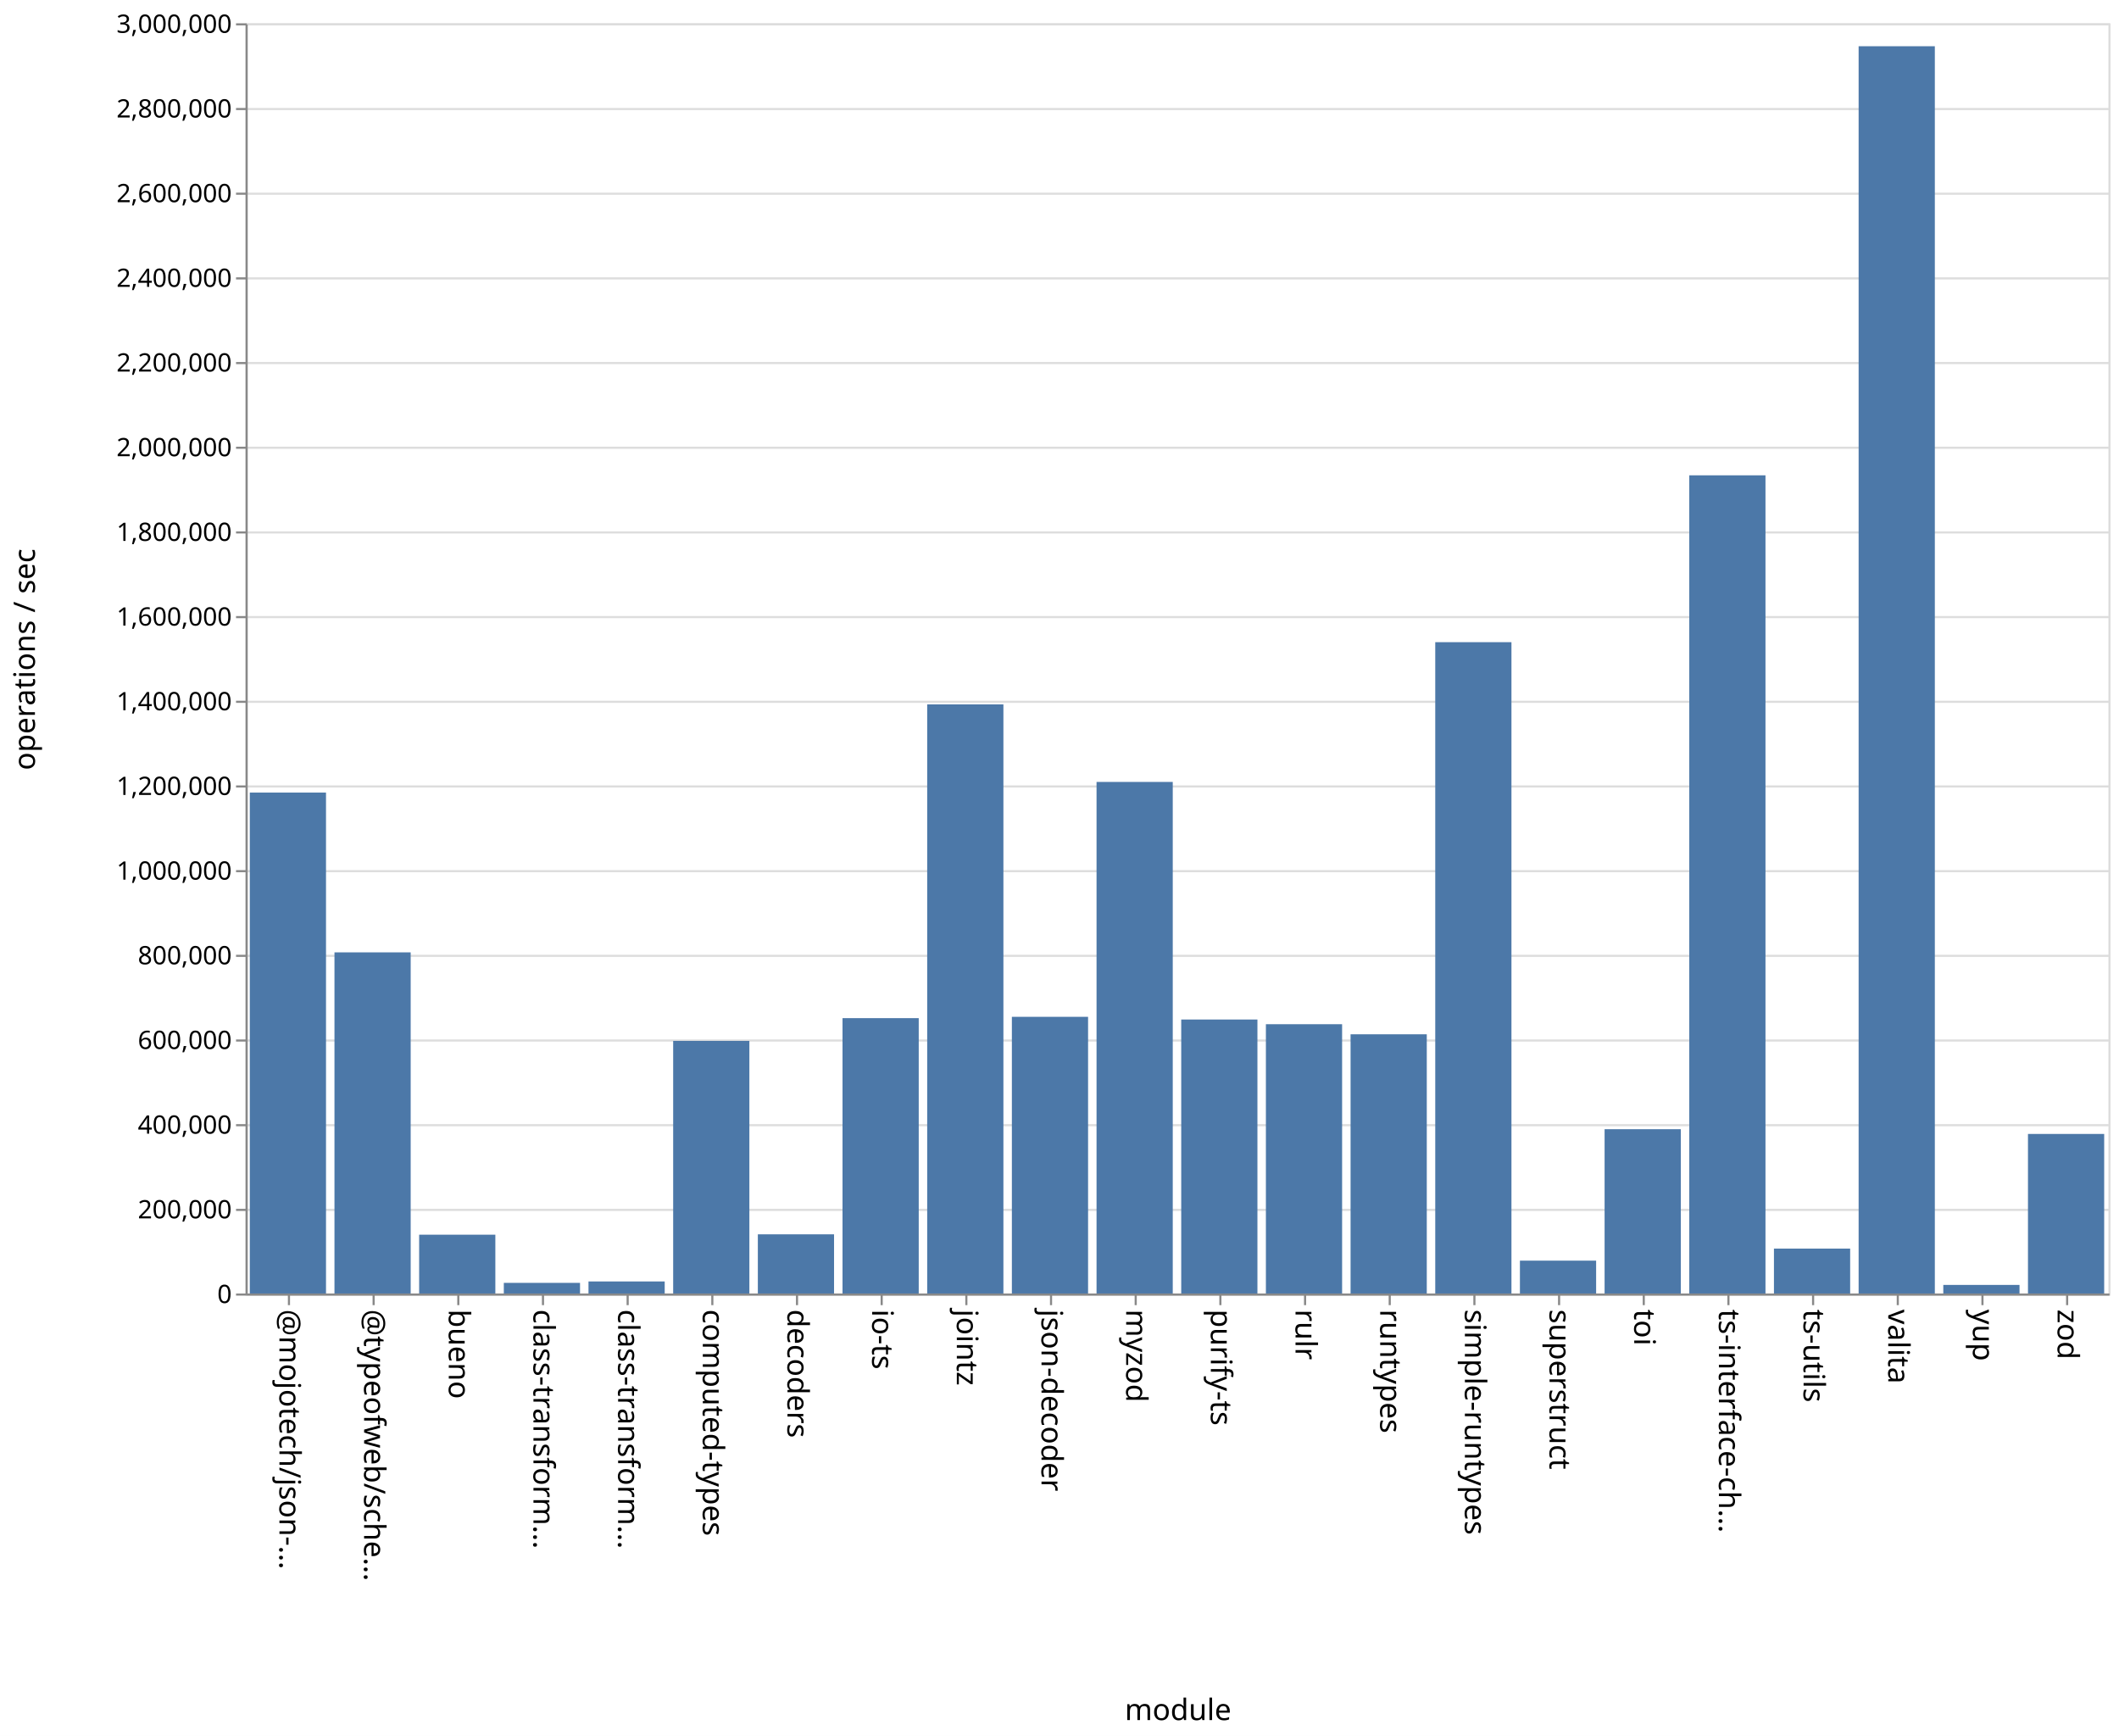
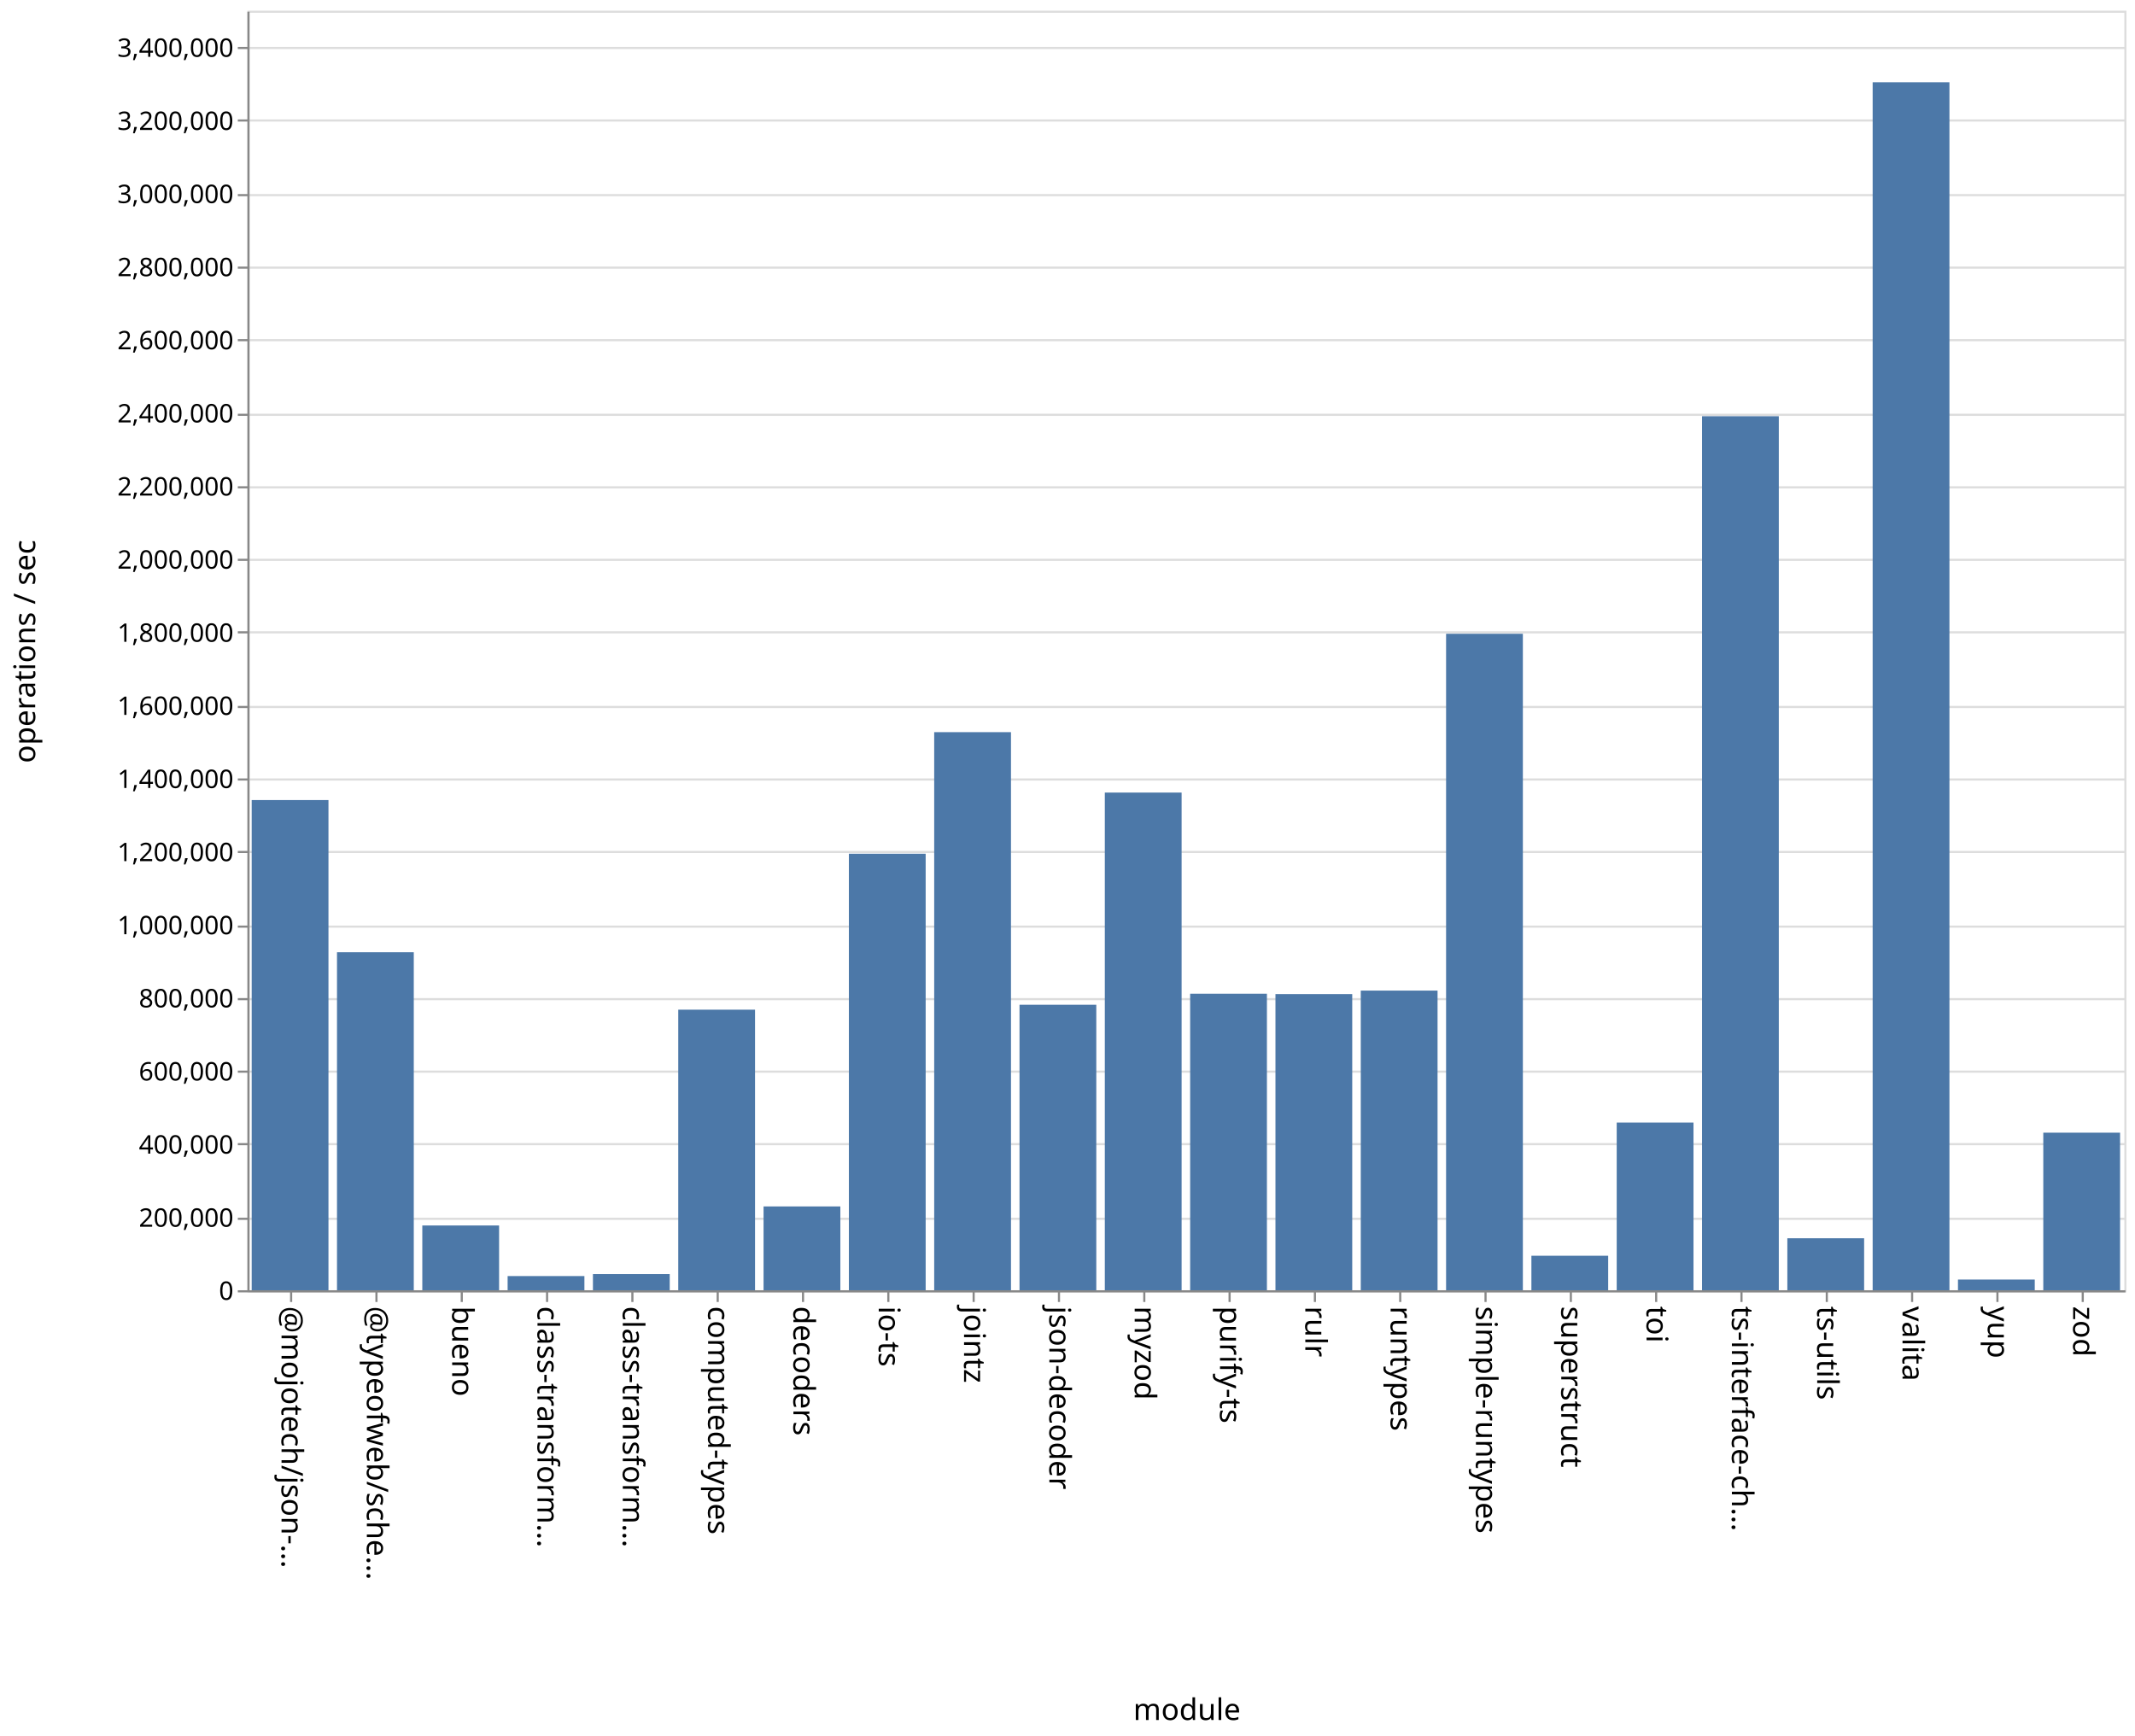
- <svg xmlns="http://www.w3.org/2000/svg" class="marks" width="1001" height="820">
-   <path fill="#fff" d="M0 0h1001v820H0z" />
+ <svg xmlns="http://www.w3.org/2000/svg" class="marks" width="1001" height="814">
+   <path fill="#fff" d="M0 0h1001v814H0z" />
  <g class="mark-group role-frame root" aria-roledescription="group mark container" fill="none" stroke-miterlimit="10">
-     <path class="background" aria-hidden="true" d="M116.5 11.5h880v600h-880Z" stroke="#ddd" />
-     <g class="mark-group role-axis" aria-roledescription="axis" aria-label="Y-axis for a linear scale with values from 0 to 3,000,000">
-       <path class="background" aria-hidden="true" d="M116.5 11.5Z" pointer-events="none" />
+     <path class="background" aria-hidden="true" d="M116.5 5.5h880v600h-880Z" stroke="#ddd" />
+     <g class="mark-group role-axis" aria-roledescription="axis" aria-label="Y-axis for a linear scale with values from 0 to 3,500,000">
+       <path class="background" aria-hidden="true" d="M116.5 5.5Z" pointer-events="none" />
      <g class="mark-rule role-axis-grid" pointer-events="none" stroke="#ddd">
-         <path d="M116.5 611.5h880M116.5 571.5h880M116.5 531.5h880M116.5 491.5h880M116.5 451.5h880M116.5 411.5h880M116.5 371.5h880M116.5 331.5h880M116.5 291.5h880M116.5 251.5h880M116.5 211.5h880M116.5 171.5h880M116.5 131.5h880M116.5 91.5h880M116.5 51.5h880M116.5 11.5h880" />
+         <path d="M116.5 605.5h880M116.5 571.5h880M116.5 536.5h880M116.5 502.5h880M116.5 468.5h880M116.5 434.5h880M116.5 399.5h880M116.5 365.5h880M116.5 331.5h880M116.5 296.5h880M116.5 262.5h880M116.5 228.5h880M116.5 194.5h880M116.5 159.5h880M116.5 125.5h880M116.5 91.5h880M116.5 56.5h880M116.5 22.5h880" />
      </g>
    </g>
    <g pointer-events="none" class="mark-group role-axis" aria-roledescription="axis" aria-label="X-axis titled 'module' for a discrete scale with 22 values: @mojotech/json-type-validation, @typeofweb/schema, bueno, class-transformer-validator-async, class-transformer-validator-sync, ending with zod">
-       <path class="background" aria-hidden="true" d="M116.5 611.5Z" />
+       <path class="background" aria-hidden="true" d="M116.5 605.5Z" />
      <g class="mark-rule role-axis-tick" stroke="#888">
-         <path d="M136.5 611.5v5M176.5 611.5v5M216.5 611.5v5M256.5 611.5v5M296.5 611.5v5M336.5 611.5v5M376.5 611.5v5M416.5 611.5v5M456.5 611.5v5M496.5 611.5v5M536.5 611.5v5M576.5 611.5v5M616.5 611.5v5M656.5 611.5v5M696.5 611.5v5M736.5 611.5v5M776.5 611.5v5M816.5 611.5v5M856.5 611.5v5M896.5 611.5v5M936.5 611.5v5M976.5 611.5v5" />
+         <path d="M136.5 605.5v5M176.5 605.5v5M216.5 605.5v5M256.5 605.5v5M296.5 605.5v5M336.5 605.5v5M376.5 605.5v5M416.5 605.5v5M456.5 605.5v5M496.5 605.5v5M536.5 605.5v5M576.5 605.5v5M616.5 605.5v5M656.5 605.5v5M696.5 605.5v5M736.5 605.5v5M776.5 605.5v5M816.5 605.5v5M856.5 605.5v5M896.5 605.5v5M936.5 605.5v5M976.5 605.5v5" />
      </g>
      <g class="mark-text role-axis-label" font-family="sans-serif" font-size="14" fill="#000">
-         <text transform="rotate(90 -243.25 375.25)">@mojotech/json-…</text>
-         <text transform="rotate(90 -223.25 395.25)">@typeofweb/sche…</text>
-         <text transform="rotate(90 -203.25 415.25)">bueno</text>
-         <text transform="rotate(90 -183.25 435.25)">class-transform…</text>
-         <text transform="rotate(90 -163.25 455.25)">class-transform…</text>
-         <text transform="rotate(90 -143.25 475.25)">computed-types</text>
-         <text transform="rotate(90 -123.25 495.25)">decoders</text>
-         <text transform="rotate(90 -103.25 515.25)">io-ts</text>
-         <text transform="rotate(90 -83.25 535.25)">jointz</text>
-         <text transform="rotate(90 -63.25 555.25)">json-decoder</text>
-         <text transform="rotate(90 -43.25 575.25)">myzod</text>
-         <text transform="rotate(90 -23.25 595.25)">purify-ts</text>
-         <text transform="rotate(90 -3.25 615.25)">rulr</text>
-         <text transform="rotate(90 16.75 635.25)">runtypes</text>
-         <text transform="rotate(90 36.75 655.25)">simple-runtypes</text>
-         <text transform="rotate(90 56.75 675.25)">superstruct</text>
-         <text transform="rotate(90 76.75 695.25)">toi</text>
-         <text transform="rotate(90 96.75 715.25)">ts-interface-ch…</text>
-         <text transform="rotate(90 116.75 735.25)">ts-utils</text>
-         <text transform="rotate(90 136.75 755.25)">valita</text>
-         <text transform="rotate(90 156.75 775.25)">yup</text>
-         <text transform="rotate(90 176.75 795.25)">zod</text>
+         <text transform="rotate(90 -240.25 372.25)">@mojotech/json-…</text>
+         <text transform="rotate(90 -220.25 392.25)">@typeofweb/sche…</text>
+         <text transform="rotate(90 -200.25 412.25)">bueno</text>
+         <text transform="rotate(90 -180.25 432.25)">class-transform…</text>
+         <text transform="rotate(90 -160.25 452.25)">class-transform…</text>
+         <text transform="rotate(90 -140.25 472.25)">computed-types</text>
+         <text transform="rotate(90 -120.25 492.25)">decoders</text>
+         <text transform="rotate(90 -100.25 512.25)">io-ts</text>
+         <text transform="rotate(90 -80.25 532.25)">jointz</text>
+         <text transform="rotate(90 -60.25 552.25)">json-decoder</text>
+         <text transform="rotate(90 -40.25 572.25)">myzod</text>
+         <text transform="rotate(90 -20.25 592.25)">purify-ts</text>
+         <text transform="rotate(90 -.25 612.25)">rulr</text>
+         <text transform="rotate(90 19.75 632.25)">runtypes</text>
+         <text transform="rotate(90 39.75 652.25)">simple-runtypes</text>
+         <text transform="rotate(90 59.75 672.25)">superstruct</text>
+         <text transform="rotate(90 79.75 692.25)">toi</text>
+         <text transform="rotate(90 99.75 712.25)">ts-interface-ch…</text>
+         <text transform="rotate(90 119.75 732.25)">ts-utils</text>
+         <text transform="rotate(90 139.75 752.25)">valita</text>
+         <text transform="rotate(90 159.75 772.25)">yup</text>
+         <text transform="rotate(90 179.75 792.25)">zod</text>
      </g>
-       <path stroke="#888" d="M116.5 611.5h880" class="mark-rule role-axis-domain" />
-       <text text-anchor="middle" transform="translate(556.5 812.5)" font-family="sans-serif" font-size="14" fill="#000" class="mark-text role-axis-title">module</text>
+       <path stroke="#888" d="M116.5 605.5h880" class="mark-rule role-axis-domain" />
+       <text text-anchor="middle" transform="translate(556.5 806.5)" font-family="sans-serif" font-size="14" fill="#000" class="mark-text role-axis-title">module</text>
    </g>
-     <g pointer-events="none" class="mark-group role-axis" aria-roledescription="axis" aria-label="Y-axis titled 'operations / sec' for a linear scale with values from 0 to 3,000,000">
-       <path class="background" aria-hidden="true" d="M116.5 11.5Z" />
+     <g pointer-events="none" class="mark-group role-axis" aria-roledescription="axis" aria-label="Y-axis titled 'operations / sec' for a linear scale with values from 0 to 3,500,000">
+       <path class="background" aria-hidden="true" d="M116.5 5.5Z" />
      <g class="mark-rule role-axis-tick" stroke="#888">
-         <path d="M116.5 611.5h-5M116.5 571.5h-5M116.5 531.5h-5M116.5 491.5h-5M116.5 451.5h-5M116.5 411.5h-5M116.5 371.5h-5M116.5 331.5h-5M116.5 291.5h-5M116.5 251.5h-5M116.5 211.5h-5M116.5 171.5h-5M116.5 131.5h-5M116.5 91.5h-5M116.5 51.5h-5M116.5 11.5h-5" />
+         <path d="M116.5 605.5h-5M116.5 571.5h-5M116.5 536.5h-5M116.5 502.5h-5M116.5 468.5h-5M116.5 434.5h-5M116.5 399.5h-5M116.5 365.5h-5M116.5 331.5h-5M116.5 296.5h-5M116.5 262.5h-5M116.5 228.5h-5M116.5 194.5h-5M116.5 159.5h-5M116.5 125.5h-5M116.5 91.5h-5M116.5 56.5h-5M116.5 22.5h-5" />
      </g>
      <g class="mark-text role-axis-label" text-anchor="end" font-family="sans-serif" font-size="12" fill="#000">
-         <text transform="translate(109.5 615.5)">0</text>
-         <text transform="translate(109.5 575.5)">200,000</text>
-         <text transform="translate(109.5 535.5)">400,000</text>
-         <text transform="translate(109.5 495.5)">600,000</text>
-         <text transform="translate(109.5 455.5)">800,000</text>
-         <text transform="translate(109.5 415.5)">1,000,000</text>
-         <text transform="translate(109.5 375.5)">1,200,000</text>
-         <text transform="translate(109.5 335.5)">1,400,000</text>
-         <text transform="translate(109.5 295.5)">1,600,000</text>
-         <text transform="translate(109.5 255.5)">1,800,000</text>
-         <text transform="translate(109.5 215.5)">2,000,000</text>
-         <text transform="translate(109.5 175.5)">2,200,000</text>
-         <text transform="translate(109.5 135.5)">2,400,000</text>
-         <text transform="translate(109.5 95.5)">2,600,000</text>
-         <text transform="translate(109.5 55.5)">2,800,000</text>
-         <text transform="translate(109.5 15.5)">3,000,000</text>
+         <text transform="translate(109.5 609.5)">0</text>
+         <text transform="translate(109.5 575.214)">200,000</text>
+         <text transform="translate(109.5 540.929)">400,000</text>
+         <text transform="translate(109.5 506.643)">600,000</text>
+         <text transform="translate(109.5 472.357)">800,000</text>
+         <text transform="translate(109.5 438.071)">1,000,000</text>
+         <text transform="translate(109.5 403.786)">1,200,000</text>
+         <text transform="translate(109.5 369.5)">1,400,000</text>
+         <text transform="translate(109.5 335.214)">1,600,000</text>
+         <text transform="translate(109.5 300.929)">1,800,000</text>
+         <text transform="translate(109.5 266.643)">2,000,000</text>
+         <text transform="translate(109.5 232.357)">2,200,000</text>
+         <text transform="translate(109.5 198.071)">2,400,000</text>
+         <text transform="translate(109.5 163.786)">2,600,000</text>
+         <text transform="translate(109.5 129.5)">2,800,000</text>
+         <text transform="translate(109.5 95.214)">3,000,000</text>
+         <text transform="translate(109.5 60.929)">3,200,000</text>
+         <text transform="translate(109.5 26.643)">3,400,000</text>
      </g>
-       <path stroke="#888" d="M116.5 611.5v-600" class="mark-rule role-axis-domain" />
-       <text text-anchor="middle" transform="rotate(-90 164 147.5)" font-family="sans-serif" font-size="14" fill="#000" class="mark-text role-axis-title">operations / sec</text>
+       <path stroke="#888" d="M116.5 605.5V5.5" class="mark-rule role-axis-domain" />
+       <text text-anchor="middle" transform="rotate(-90 161 144.5)" font-family="sans-serif" font-size="14" fill="#000" class="mark-text role-axis-title">operations / sec</text>
    </g>
    <g class="mark-rect role-mark marks" aria-roledescription="rect mark container" fill="#4c78a8">
-       <path d="M198 583.224h36V611h-36ZM238 605.976h36V611h-36ZM278 605.307h36V611h-36ZM318 491.68h36V611h-36ZM358 583.048h36V611h-36ZM398 480.93h36V611h-36ZM438 332.723h36V611h-36ZM478 480.31h36V611h-36ZM118 374.38h36V611h-36ZM518 369.355h36V611h-36ZM558 481.578h36V611h-36ZM598 483.796h36V611h-36ZM638 488.56h36V611h-36ZM678 303.339h36V611h-36ZM718 595.478h36V611h-36ZM758 533.393h36V611h-36ZM798 224.525h36V611h-36ZM838 589.79h36V611h-36ZM158 449.863h36V611h-36ZM878 21.837h36V611h-36ZM918 606.945h36V611h-36ZM958 535.634h36V611h-36Z" />
+       <path d="M198 574.627h36V605h-36ZM238 598.346h36V605h-36ZM278 597.408h36V605h-36ZM318 473.439h36V605h-36ZM358 565.7h36V605h-36ZM398 400.318h36V605h-36ZM438 343.31h36V605h-36ZM478 471.127h36V605h-36ZM118 375.146h36V605h-36ZM518 371.635h36V605h-36ZM558 465.96h36V605h-36ZM598 466.13h36V605h-36ZM638 464.491h36V605h-36ZM678 297.179h36V605h-36ZM718 588.821h36V605h-36ZM758 526.359h36V605h-36ZM798 195.164h36V605h-36ZM838 580.621h36V605h-36ZM158 446.506h36V605h-36ZM878 38.578h36V605h-36ZM918 599.982h36V605h-36ZM958 531.11h36V605h-36Z" />
    </g>
  </g>
</svg>
